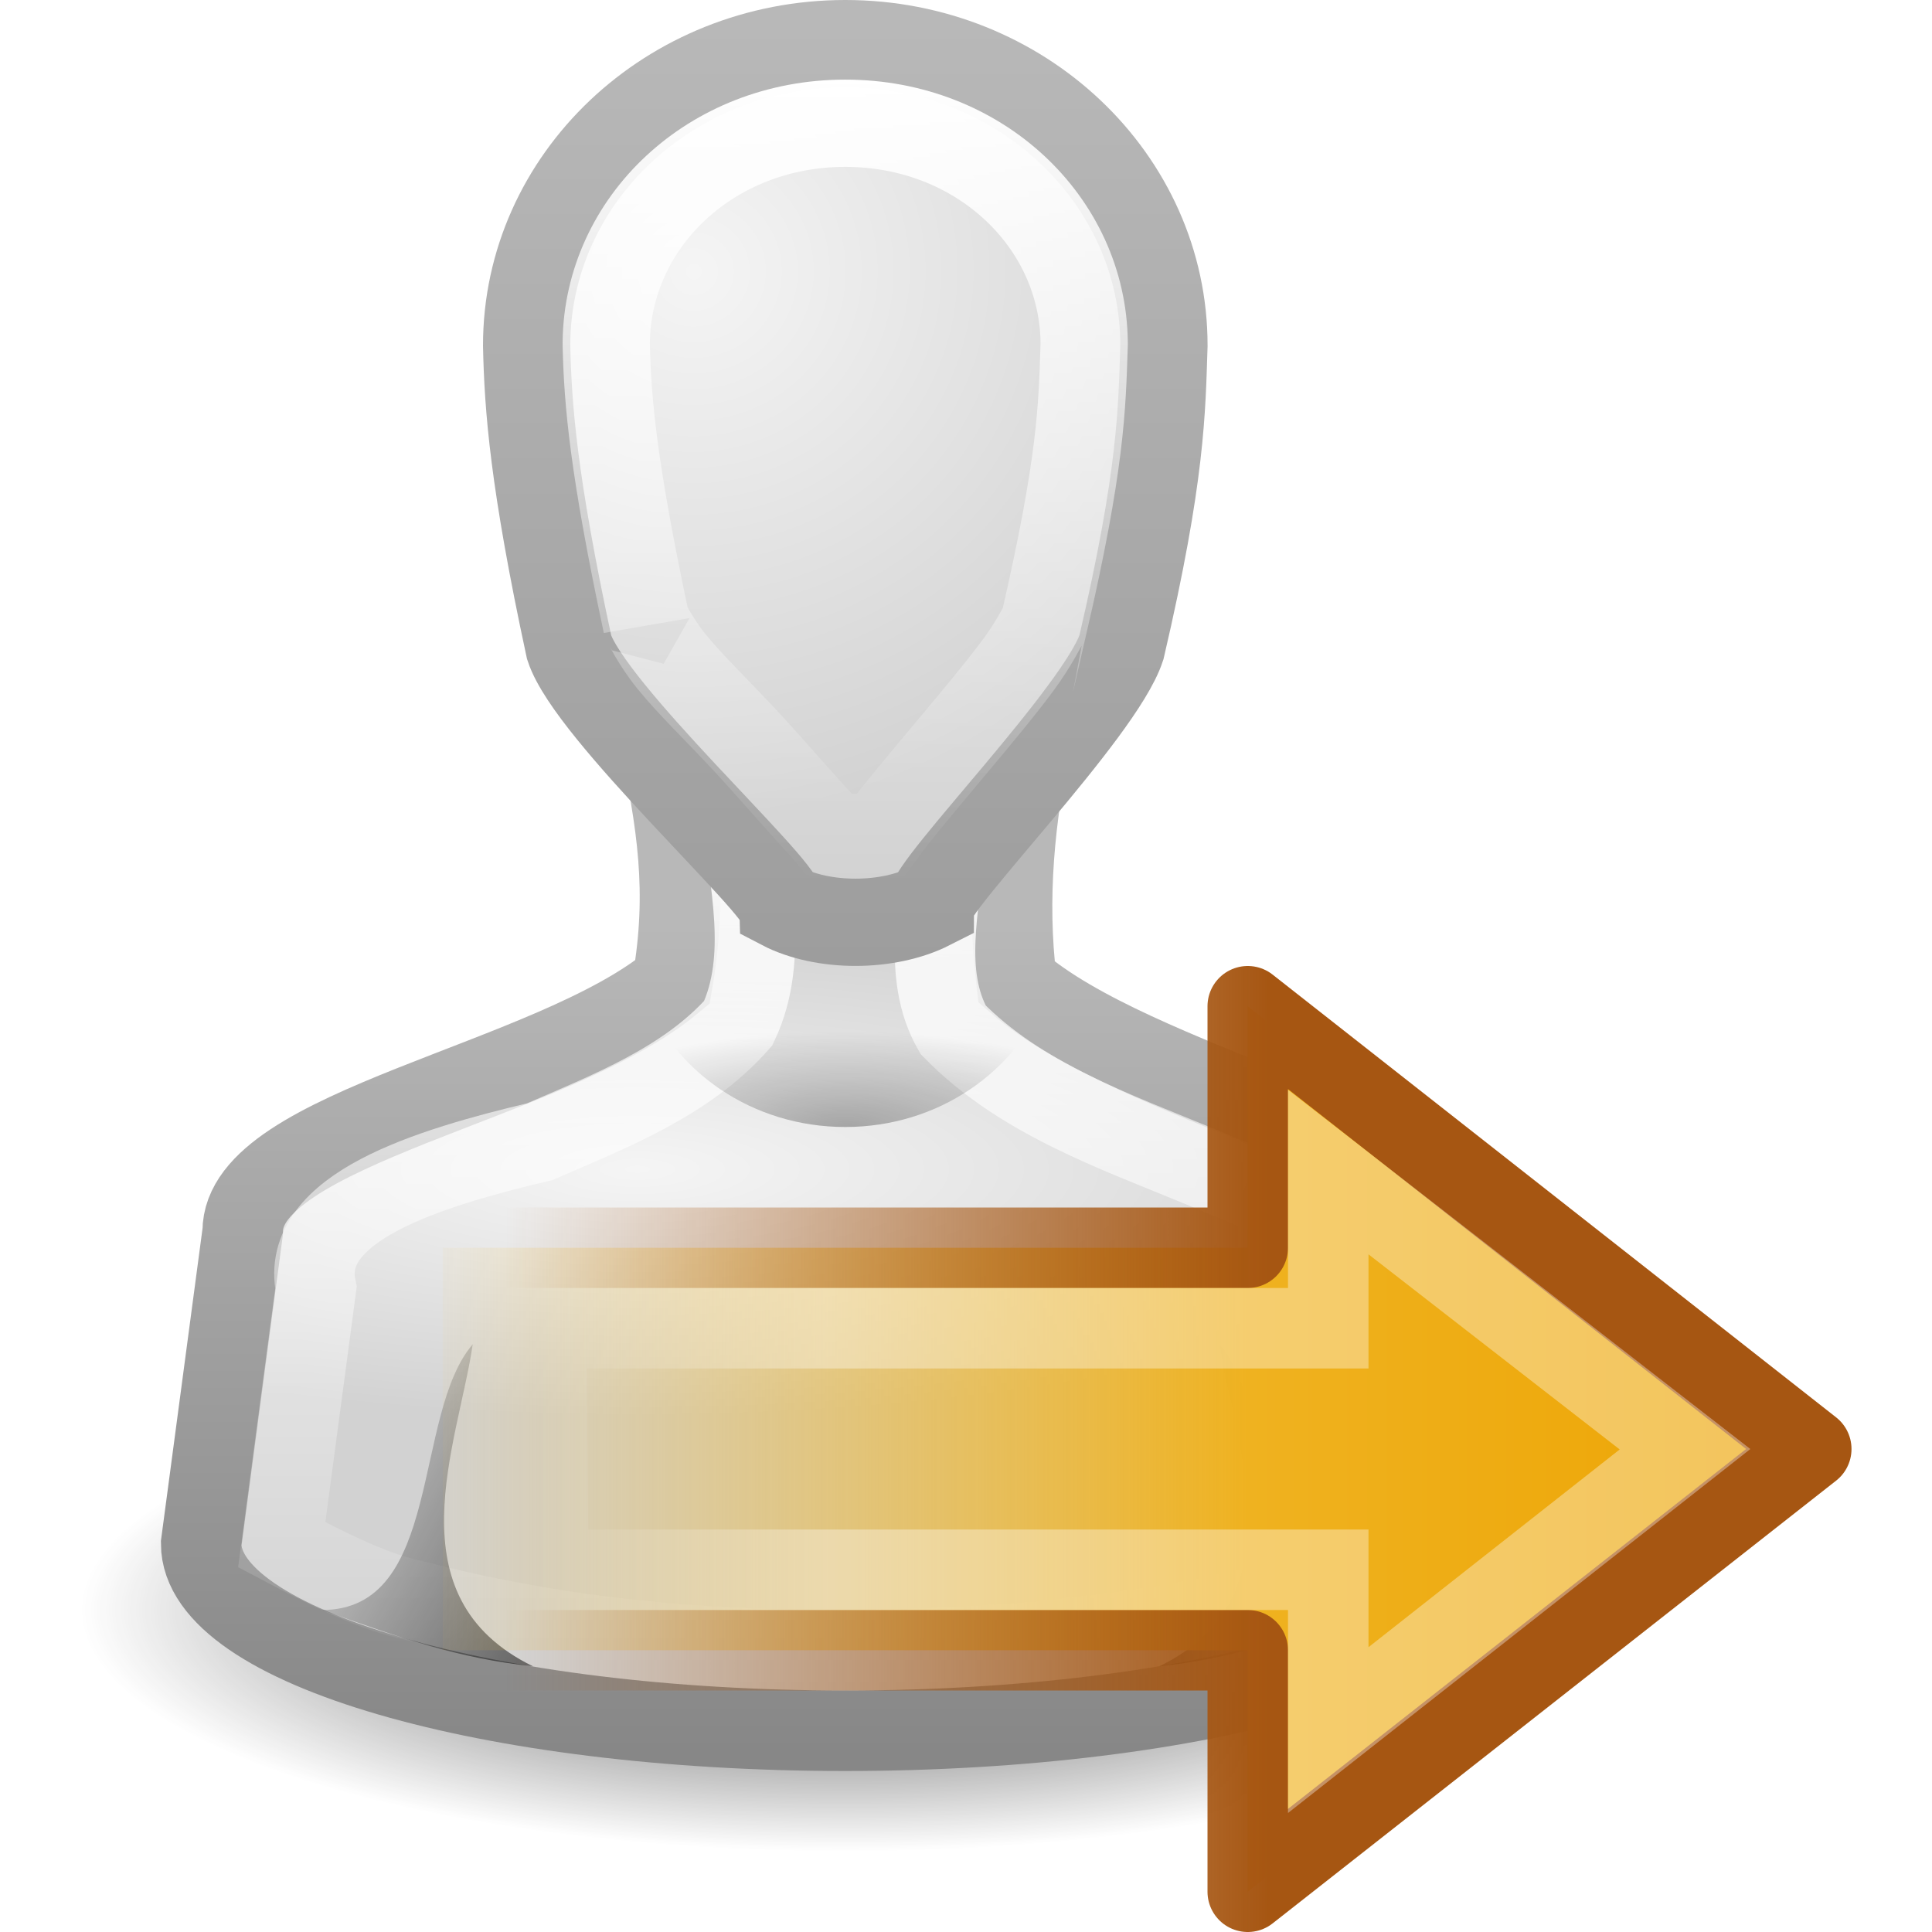
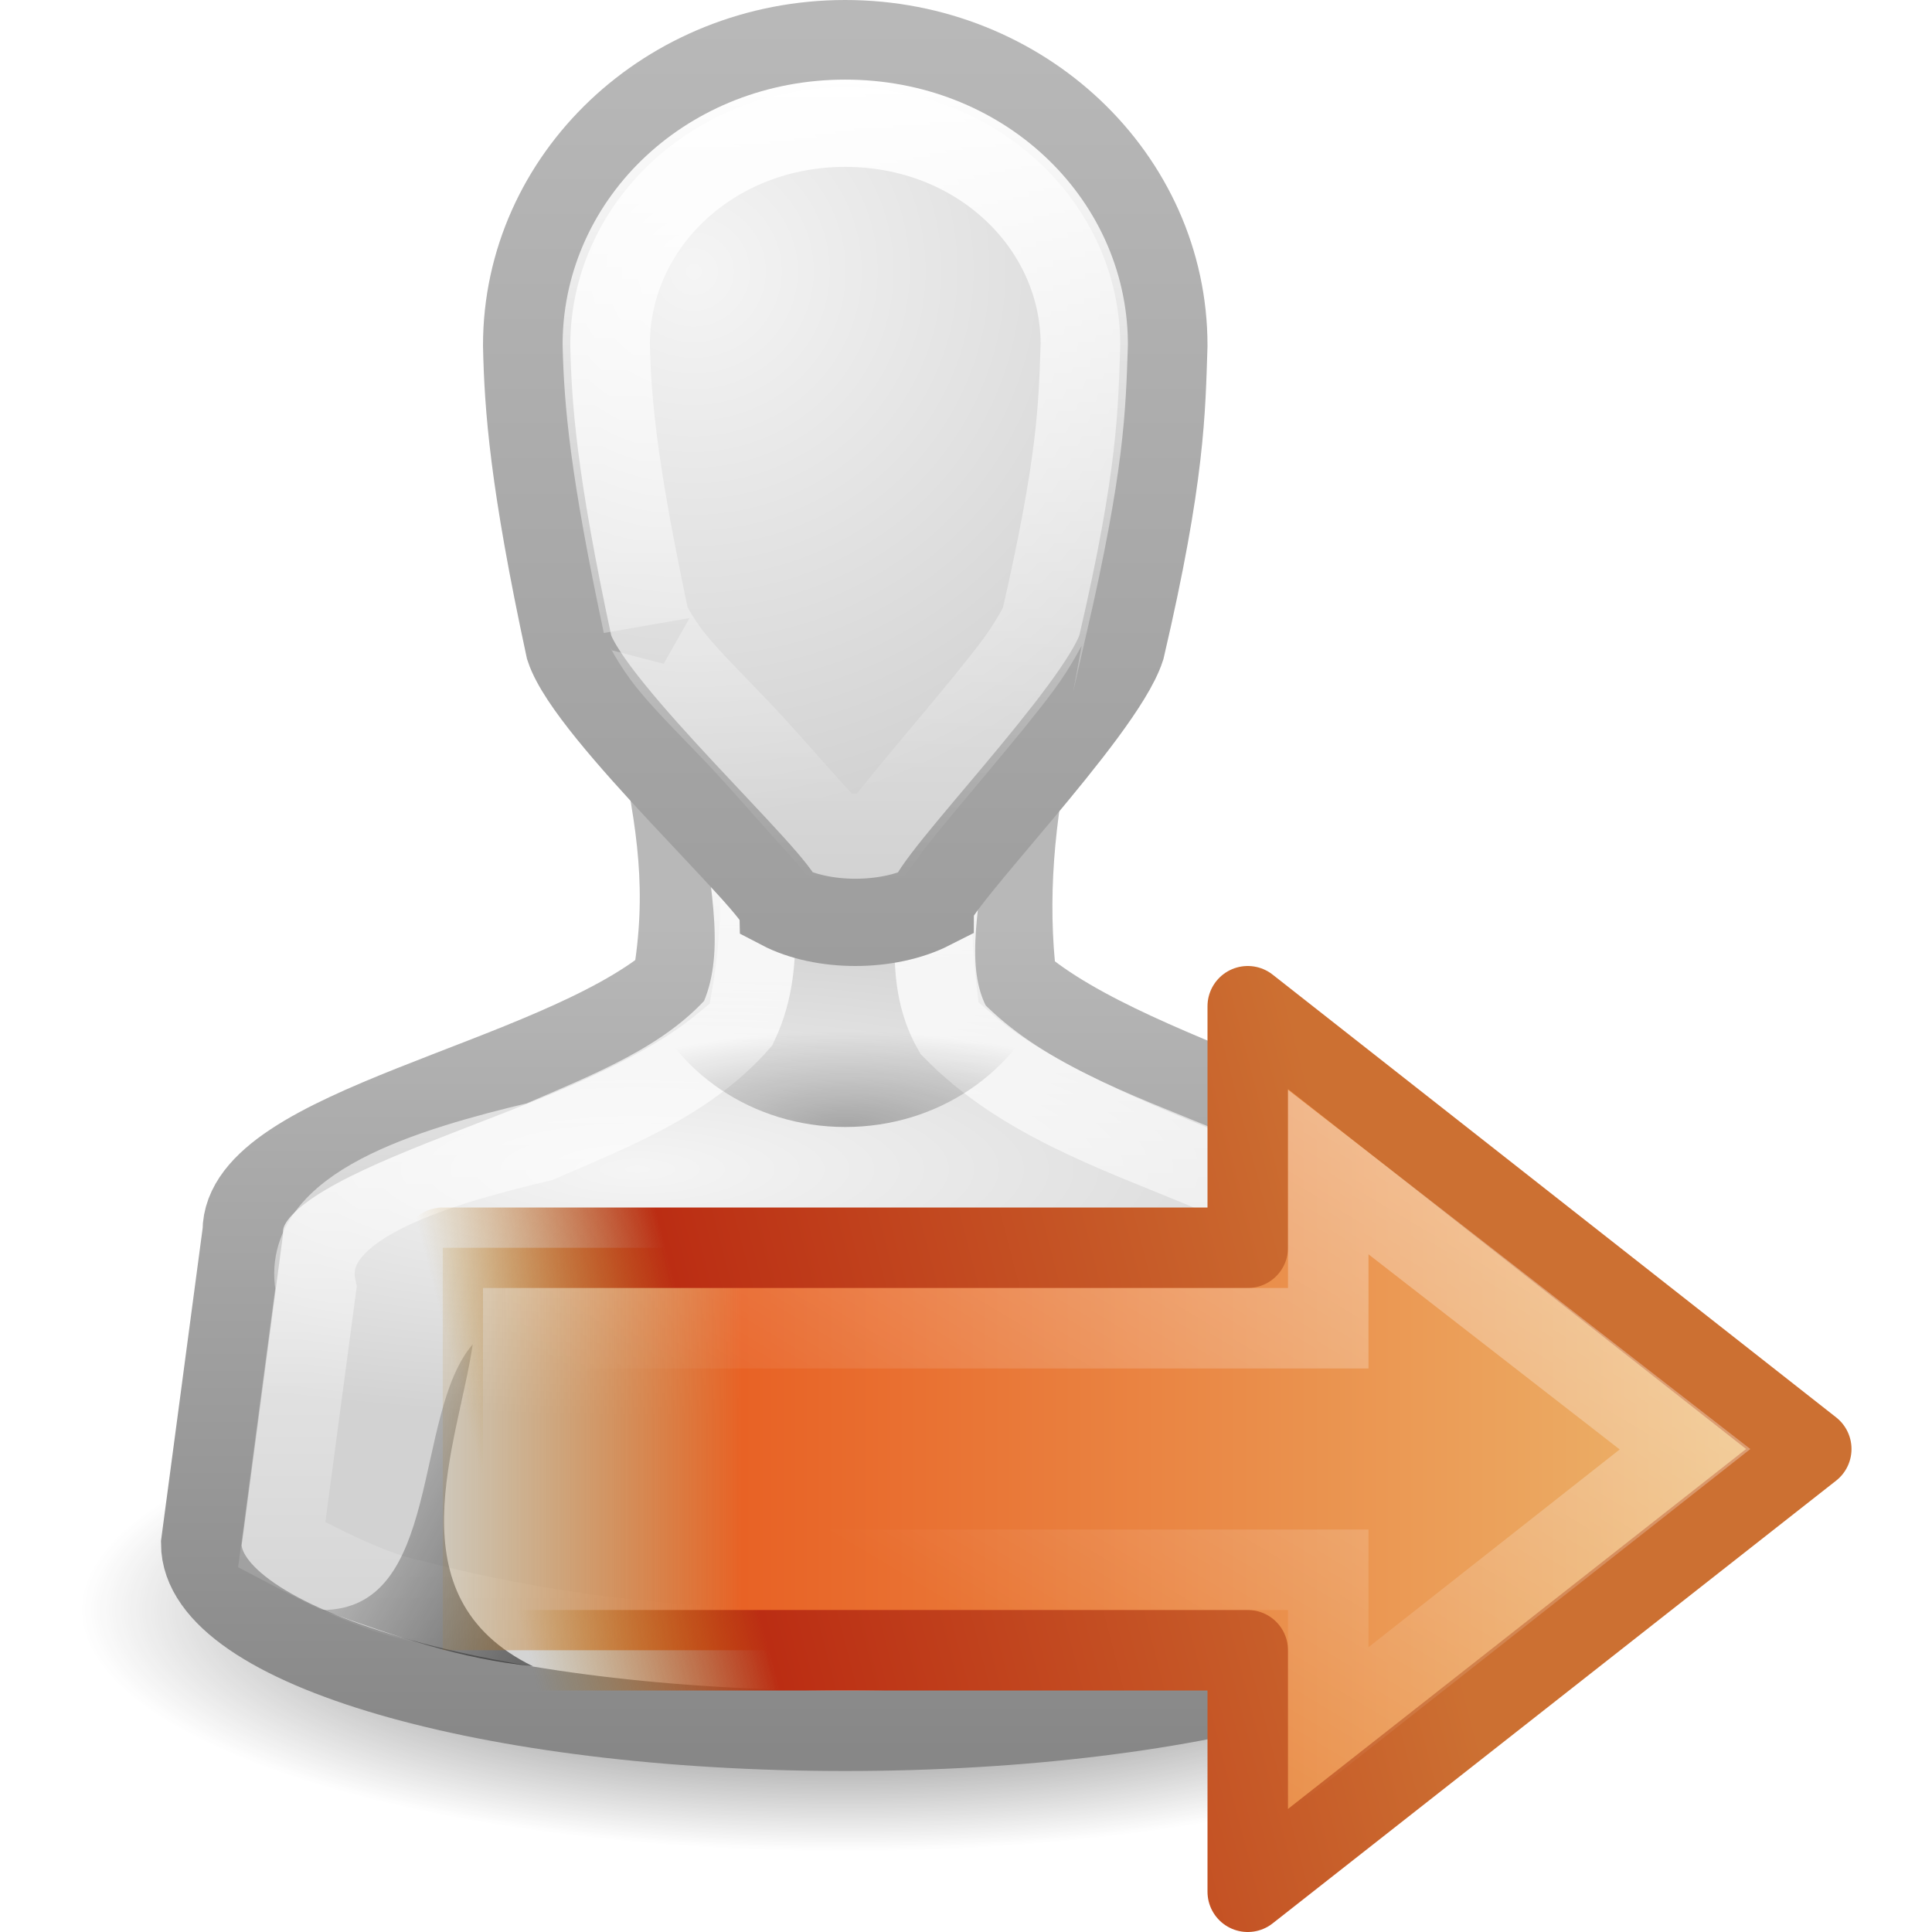
- <svg xmlns="http://www.w3.org/2000/svg" xmlns:xlink="http://www.w3.org/1999/xlink" version="1.0" width="24" height="24" id="svg11300">
-   <defs id="defs3">
+ <svg xmlns="http://www.w3.org/2000/svg" xmlns:xlink="http://www.w3.org/1999/xlink" version="1.0" width="24" height="24" id="svg3299">
+   <defs id="defs3301">
+     <linearGradient x1="30" y1="6.334" x2="30" y2="24.913" id="linearGradient2912" xlink:href="#linearGradient3341" gradientUnits="userSpaceOnUse" gradientTransform="matrix(0.5277033,0,0,0.5357324,-1.331098,-1.404301)" />
+     <linearGradient x1="22" y1="39" x2="17" y2="37.438" id="linearGradient2910" xlink:href="#linearGradient5060" gradientUnits="userSpaceOnUse" gradientTransform="matrix(-0.75,0,0,0.4347826,34.15,2.917391)" />
+     <radialGradient cx="30" cy="33.188" r="4.688" fx="30" fy="33.188" id="radialGradient2908" xlink:href="#linearGradient5060" gradientUnits="userSpaceOnUse" gradientTransform="matrix(0.8149192,-3.8844793e-7,1.136461e-7,0.2534027,-9.94758,6.59021)" />
+     <linearGradient x1="22" y1="39" x2="17" y2="37.438" id="linearGradient2906" xlink:href="#linearGradient5060" gradientUnits="userSpaceOnUse" gradientTransform="matrix(0.75,0,0,0.4347826,-5.12763,2.917391)" />
+     <linearGradient x1="30" y1="5" x2="30" y2="44.679" id="linearGradient2904" xlink:href="#linearGradient3785" gradientUnits="userSpaceOnUse" gradientTransform="matrix(0.5277033,0,0,0.5357324,-1.331098,-1.404301)" />
+     <radialGradient cx="26.376" cy="12.313" r="8" fx="26.376" fy="12.313" id="radialGradient2902" xlink:href="#linearGradient6954" gradientUnits="userSpaceOnUse" gradientTransform="matrix(0.8655204,-7.102871e-2,6.760608e-2,0.849074,-11.03891,-4.204803)" />
+     <linearGradient x1="29.996" y1="21.44" x2="29.996" y2="43.531" id="linearGradient2900" xlink:href="#linearGradient3341" gradientUnits="userSpaceOnUse" gradientTransform="matrix(0.5161324,0,0,0.5166711,-0.9839725,-0.491809)" />
    <linearGradient id="linearGradient3785">
      <stop id="stop3787" style="stop-color:#b8b8b8;stop-opacity:1" offset="0" />
      <stop id="stop3789" style="stop-color:#878787;stop-opacity:1" offset="1" />
    </linearGradient>
+     <linearGradient x1="30" y1="25.085" x2="30" y2="45" id="linearGradient2894" xlink:href="#linearGradient3785" gradientUnits="userSpaceOnUse" gradientTransform="matrix(0.5161324,0,0,0.5166711,-0.9839725,-0.491809)" />
    <linearGradient id="linearGradient6954">
      <stop id="stop6960" style="stop-color:#f5f5f5;stop-opacity:1" offset="0" />
      <stop id="stop6962" style="stop-color:#d2d2d2;stop-opacity:1" offset="1" />
    </linearGradient>
+     <radialGradient cx="25" cy="28.66" r="16" fx="25" fy="28.66" id="radialGradient2890" xlink:href="#linearGradient6954" gradientUnits="userSpaceOnUse" gradientTransform="matrix(0.6774237,0,0,0.1928563,-5.016255,9.997732)" />
+     <linearGradient id="linearGradient5060">
+       <stop id="stop5062" style="stop-color:#000000;stop-opacity:1" offset="0" />
+       <stop id="stop5064" style="stop-color:#000000;stop-opacity:0" offset="1" />
+     </linearGradient>
+     <radialGradient cx="32" cy="41.5" r="21" fx="32" fy="41.5" id="radialGradient2887" xlink:href="#linearGradient5060" gradientUnits="userSpaceOnUse" gradientTransform="matrix(0.452381,0,0,0.1428571,2.380949e-2,15.07143)" />
+     <linearGradient id="linearGradient4176">
+       <stop id="stop4178" style="stop-color:#cc7032;stop-opacity:1" offset="0" />
+       <stop id="stop3223" style="stop-color:#bb2d13;stop-opacity:1" offset="0.739" />
+       <stop id="stop4180" style="stop-color:#a87300;stop-opacity:0" offset="1" />
+     </linearGradient>
+     <linearGradient x1="52.712" y1="45.09" x2="47.96" y2="25.534" id="linearGradient3098" xlink:href="#linearGradient4176" gradientUnits="userSpaceOnUse" gradientTransform="matrix(0,-0.5241142,-0.5575148,0,32.73577,69.1272)" />
+     <linearGradient id="linearGradient4168">
+       <stop id="stop4170" style="stop-color:#ecb56c;stop-opacity:1" offset="0" />
+       <stop id="stop4172" style="stop-color:#e86225;stop-opacity:1" offset="0.743" />
+       <stop id="stop4174" style="stop-color:#b07c0b;stop-opacity:0" offset="1" />
+     </linearGradient>
+     <linearGradient x1="5.637" y1="25.809" x2="64.198" y2="25.809" id="linearGradient3096" xlink:href="#linearGradient4168" gradientUnits="userSpaceOnUse" gradientTransform="matrix(0.2807027,0,0,0.2638858,0.4859986,41.43464)" />
    <linearGradient id="linearGradient3341">
-       <stop id="stop3343" style="stop-color:white;stop-opacity:1" offset="0" />
-       <stop id="stop3345" style="stop-color:white;stop-opacity:0" offset="1" />
+       <stop id="stop3343" style="stop-color:#ffffff;stop-opacity:1" offset="0" />
+       <stop id="stop3345" style="stop-color:#ffffff;stop-opacity:0" offset="1" />
    </linearGradient>
-     <linearGradient id="linearGradient5060">
-       <stop id="stop5062" style="stop-color:black;stop-opacity:1" offset="0" />
-       <stop id="stop5064" style="stop-color:black;stop-opacity:0" offset="1" />
-     </linearGradient>
-     <radialGradient cx="32" cy="41.5" r="21" fx="32" fy="41.5" id="radialGradient2887" xlink:href="#linearGradient5060" gradientUnits="userSpaceOnUse" gradientTransform="matrix(0.452381,0,0,0.1428571,0.02380949,15.07143)" />
-     <radialGradient cx="25" cy="28.66" r="16" fx="25" fy="28.66" id="radialGradient2890" xlink:href="#linearGradient6954" gradientUnits="userSpaceOnUse" gradientTransform="matrix(0.6774237,0,0,0.1928563,-5.016255,9.997732)" />
-     <linearGradient x1="30" y1="25.085" x2="30" y2="45" id="linearGradient2894" xlink:href="#linearGradient3785" gradientUnits="userSpaceOnUse" gradientTransform="matrix(0.5161324,0,0,0.5166711,-0.9839725,-0.491809)" />
-     <linearGradient x1="29.996" y1="21.44" x2="29.996" y2="43.531" id="linearGradient2900" xlink:href="#linearGradient3341" gradientUnits="userSpaceOnUse" gradientTransform="matrix(0.5161324,0,0,0.5166711,-0.9839725,-0.491809)" />
-     <radialGradient cx="26.376" cy="12.313" r="8" fx="26.376" fy="12.313" id="radialGradient2902" xlink:href="#linearGradient6954" gradientUnits="userSpaceOnUse" gradientTransform="matrix(0.8655204,-0.07102871,0.06760608,0.849074,-11.03891,-4.204803)" />
-     <linearGradient x1="30" y1="5" x2="30" y2="44.679" id="linearGradient2904" xlink:href="#linearGradient3785" gradientUnits="userSpaceOnUse" gradientTransform="matrix(0.5277033,0,0,0.5357324,-1.331098,-1.404301)" />
-     <linearGradient x1="22" y1="39" x2="17" y2="37.438" id="linearGradient2906" xlink:href="#linearGradient5060" gradientUnits="userSpaceOnUse" gradientTransform="matrix(0.7499999,0,0,0.4347826,-5.12763,2.917391)" />
-     <radialGradient cx="30" cy="33.188" r="4.688" fx="30" fy="33.188" id="radialGradient2908" xlink:href="#linearGradient5060" gradientUnits="userSpaceOnUse" gradientTransform="matrix(0.8149192,-3.8844793e-7,1.136461e-7,0.2534027,-9.94758,6.59021)" />
-     <linearGradient x1="22" y1="39" x2="17" y2="37.438" id="linearGradient2910" xlink:href="#linearGradient5060" gradientUnits="userSpaceOnUse" gradientTransform="matrix(-0.7499999,0,0,0.4347826,34.15,2.917391)" />
-     <linearGradient x1="30" y1="6.334" x2="30" y2="24.913" id="linearGradient2912" xlink:href="#linearGradient3341" gradientUnits="userSpaceOnUse" gradientTransform="matrix(0.5277033,0,0,0.5357324,-1.331098,-1.404301)" />
-     <linearGradient id="linearGradient5432">
-       <stop id="stop5434" style="stop-color:#a65612;stop-opacity:1" offset="0" />
-       <stop id="stop5436" style="stop-color:#a65612;stop-opacity:0" offset="1" />
-     </linearGradient>
-     <linearGradient id="linearGradient3222">
-       <stop id="stop3224" style="stop-color:#eda606;stop-opacity:1" offset="0" />
-       <stop id="stop3226" style="stop-color:#efb220;stop-opacity:1" offset="0.361" />
-       <stop id="stop3228" style="stop-color:#f1be3b;stop-opacity:0" offset="1" />
-     </linearGradient>
-     <linearGradient x1="5.637" y1="25.809" x2="64.198" y2="25.809" id="linearGradient3096" xlink:href="#linearGradient3222" gradientUnits="userSpaceOnUse" gradientTransform="matrix(0.2807027,0,0,0.2638858,0.4859986,41.43464)" />
-     <linearGradient x1="40.808" y1="44.845" x2="40.808" y2="27.834" id="linearGradient3098" xlink:href="#linearGradient5432" gradientUnits="userSpaceOnUse" gradientTransform="matrix(0,-0.5241142,-0.5575148,0,32.73577,69.1272)" />
-     <linearGradient x1="3.888" y1="26.023" x2="-8.798" y2="26.023" id="linearGradient3100" xlink:href="#linearGradient3341" gradientUnits="userSpaceOnUse" gradientTransform="matrix(-0.2840733,0,0,0.2513962,14.35765,41.00156)" />
+     <linearGradient x1="27.4" y1="10.178" x2="10.876" y2="34.629" id="linearGradient3100" xlink:href="#linearGradient3341" gradientUnits="userSpaceOnUse" gradientTransform="matrix(-0.2840733,0,0,0.2513962,14.35765,41.00156)" />
  </defs>
-   <g transform="translate(-4,-1)" id="g3758">
-     <path d="M 24,21 A 9.5,3 0 0 1 5,21 9.5,3 0 1 1 24,21 z" id="path3823" style="opacity:0.8;fill:url(#radialGradient2887);fill-opacity:1;stroke:none" />
-     <path d="m 12.177,10.1 c 0.238,1.125 0.37,1.975 0.177,3.1 -1.502,1.248 -5.345,1.808 -5.339,3.1 l -0.516,3.875 c 0,1.284 3.582,2.325 8,2.325 4.418,0 8,-1.041 8,-2.325 l -0.516,-3.875 c -0.006,-1.105 -3.871,-1.808 -5.355,-3.1 -0.127,-1.044 -0.026,-2.056 0.194,-3.1 l -4.645,0 z" id="path3766" style="fill:url(#radialGradient2890);fill-opacity:1;stroke:url(#linearGradient2894);stroke-width:1;stroke-miterlimit:4;stroke-opacity:1;stroke-dasharray:none" />
-     <path d="m 13.219,11.094 c 0.087,0.857 0.335,1.801 -0.048,2.616 -0.643,0.728 -1.595,1.094 -2.467,1.473 C 9.323,15.51 7.714,16 7.925,16.998 7.783,18.061 7.642,19.124 7.5,20.188 c 0.306,0.161 1.081,0.585 1.625,0.688 2.521,0.667 5.168,0.725 7.755,0.52 1.512,-0.166 3.089,-0.353 4.433,-1.113 0.335,-0.074 0.107,-0.316 0.115,-0.655 -0.132,-1.021 -0.264,-2.043 -0.396,-3.064 -0.588,-0.503 -1.391,-0.754 -2.106,-1.065 -1.083,-0.447 -2.251,-0.853 -3.087,-1.708 -0.392,-0.69 -0.161,-1.539 -0.107,-2.286 0.26,-0.528 -0.223,-0.402 -0.553,-0.41 -0.653,0 -1.306,0 -1.959,0 z" id="path3742" style="fill:none;stroke:url(#linearGradient2900);stroke-width:1;stroke-miterlimit:4;stroke-opacity:1" />
-     <path d="m 14.5,1.542 c -2.186,0 -3.958,1.679 -3.958,3.75 0.017,0.766 0.082,1.677 0.528,3.75 0.264,0.804 2.617,2.947 2.639,3.214 0.512,0.268 1.319,0.268 1.847,0 0,-0.268 2.111,-2.411 2.375,-3.214 0.502,-2.155 0.501,-2.947 0.528,-3.75 0,-2.071 -1.772,-3.75 -3.958,-3.75 z" id="path3764" style="fill:url(#radialGradient2902);fill-opacity:1;stroke:url(#linearGradient2904);stroke-width:1.084;stroke-miterlimit:4;stroke-opacity:1;stroke-dasharray:none" />
-     <path d="M 10.622,21.7 C 8.851,20.838 9.695,18.925 9.872,17.7 9.122,18.57 9.5,21 8,21 c 1,0.356 1.685,0.598 2.622,0.7 z" id="path3848" style="opacity:0.5;fill:url(#linearGradient2906);fill-opacity:1;stroke:none" />
-     <path d="M 12,13.35 C 12.366,14.31 13.343,15 14.5,15 c 1.157,0 2.134,-0.69 2.5,-1.65 l -5,0 z" id="path3833" style="opacity:0.3;fill:url(#radialGradient2908);fill-opacity:1;stroke:none" />
-     <path d="m 18.4,21.7 c 1.772,-0.862 0.927,-2.775 0.75,-4 C 19.9,18.57 19.522,21 21.022,21 c -1,0.356 -1.685,0.598 -2.622,0.7 z" id="path3720" style="opacity:0.5;fill:url(#linearGradient2910);fill-opacity:1;stroke:none" />
-     <path d="m 14.5,2.531 c -1.667,0 -2.951,1.23 -2.969,2.719 1.39e-4,0.006 -1.45e-4,0.025 0,0.031 0.016,0.708 0.086,1.527 0.5,3.469 -0.005,-0.037 0.097,0.204 0.312,0.469 0.232,0.285 0.567,0.608 0.875,0.938 0.308,0.329 0.599,0.669 0.844,0.938 0.094,0.103 0.172,0.187 0.25,0.281 0.167,0.035 0.415,0.032 0.625,0 0.062,-0.084 0.115,-0.159 0.188,-0.25 0.218,-0.272 0.474,-0.576 0.75,-0.906 0.276,-0.33 0.569,-0.681 0.781,-0.969 0.198,-0.268 0.307,-0.503 0.312,-0.5 0.461,-2 0.474,-2.67 0.5,-3.469 0,-0.01 1.19e-4,-0.021 0,-0.031 C 17.451,3.762 16.167,2.531 14.5,2.531 z" id="path3730" style="fill:none;stroke:url(#linearGradient2912);stroke-width:1.084;stroke-miterlimit:4;stroke-opacity:1;stroke-dasharray:none" />
-   </g>
-   <g transform="matrix(-1,0,0,1,23.5,-29.5)" id="g3092">
-     <path d="m 8,42 -7,5.5 7,5.5 0,-3 L 18,50 l 0,-5 -10,0 0,-3 z" id="path3212" style="fill:url(#linearGradient3096);fill-opacity:1;fill-rule:nonzero;stroke:url(#linearGradient3098);stroke-width:1;stroke-linecap:round;stroke-linejoin:round;stroke-miterlimit:4;stroke-opacity:1;stroke-dasharray:none;stroke-dashoffset:0;marker:none;visibility:visible;display:inline;overflow:visible" />
-     <path d="M 7,44.06 2.568,47.503 7,50.992 7,49 16.688,49 16.716,46 7,46 7,44.06 z" id="path3214" style="opacity:0.354;fill:none;stroke:url(#linearGradient3100);stroke-width:1;stroke-linecap:butt;stroke-linejoin:miter;stroke-miterlimit:4;stroke-opacity:1;stroke-dasharray:none;stroke-dashoffset:0;marker:none;visibility:visible;display:inline;overflow:visible" />
+   <g id="layer1">
+     <g transform="translate(-4,-1)" id="g3758">
+       <path d="M 24,21 C 24,22.657 19.747,24 14.5,24 C 9.253,24 5,22.657 5,21 C 5,19.343 9.253,18 14.5,18 C 19.747,18 24,19.343 24,21 z" id="path3823" style="opacity:0.8;fill:url(#radialGradient2887);fill-opacity:1;stroke:none" />
+       <path d="M 12.177,10.1 C 12.415,11.225 12.548,12.075 12.355,13.2 C 10.853,14.448 7.01,15.008 7.016,16.3 L 6.5,20.175 C 6.5,21.459 10.082,22.5 14.5,22.5 C 18.918,22.5 22.5,21.459 22.5,20.175 L 21.984,16.3 C 21.978,15.194 18.113,14.492 16.629,13.2 C 16.502,12.156 16.603,11.144 16.823,10.1 L 12.177,10.1 L 12.177,10.1 z" id="path3766" style="fill:url(#radialGradient2890);fill-opacity:1;stroke:url(#linearGradient2894);stroke-width:1;stroke-miterlimit:4;stroke-dasharray:none;stroke-opacity:1" />
+       <path d="M 13.219,11.094 C 13.306,11.95 13.554,12.895 13.171,13.71 C 12.528,14.438 11.576,14.803 10.703,15.182 C 9.323,15.51 7.714,16 7.925,16.998 C 7.783,18.061 7.642,19.124 7.5,20.188 C 7.806,20.348 8.581,20.772 9.125,20.875 C 11.646,21.542 14.293,21.6 16.88,21.395 C 18.392,21.228 19.969,21.042 21.312,20.281 C 21.648,20.208 21.42,19.965 21.427,19.626 C 21.295,18.605 21.163,17.584 21.031,16.562 C 20.444,16.06 19.64,15.809 18.925,15.498 C 17.842,15.051 16.673,14.645 15.838,13.79 C 15.446,13.1 15.676,12.251 15.731,11.503 C 15.99,10.975 15.507,11.102 15.178,11.094 C 14.525,11.094 13.872,11.094 13.219,11.094 z" id="path3742" style="fill:none;stroke:url(#linearGradient2900);stroke-width:1;stroke-miterlimit:4;stroke-opacity:1" />
+       <path d="M 14.5,1.542 C 12.314,1.542 10.542,3.221 10.542,5.292 C 10.559,6.059 10.624,6.969 11.07,9.042 C 11.334,9.846 13.687,11.989 13.708,12.257 C 14.22,12.525 15.028,12.525 15.555,12.257 C 15.555,11.989 17.666,9.846 17.93,9.042 C 18.432,6.888 18.431,6.096 18.458,5.292 C 18.458,3.221 16.686,1.542 14.5,1.542 L 14.5,1.542 z" id="path3764" style="fill:url(#radialGradient2902);fill-opacity:1;stroke:url(#linearGradient2904);stroke-width:1.084;stroke-miterlimit:4;stroke-dasharray:none;stroke-opacity:1" />
+       <path d="M 10.622,21.7 C 8.851,20.838 9.695,18.925 9.872,17.7 C 9.122,18.57 9.5,21 8,21 C 9,21.356 9.685,21.598 10.622,21.7 L 10.622,21.7 z" id="path3848" style="opacity:0.5;fill:url(#linearGradient2906);fill-opacity:1;stroke:none" />
+       <path d="M 12,13.35 C 12.366,14.31 13.343,15 14.5,15 C 15.657,15 16.634,14.31 17,13.35 L 12,13.35 L 12,13.35 z" id="path3833" style="opacity:0.3;fill:url(#radialGradient2908);fill-opacity:1;stroke:none" />
+       <path d="M 18.4,21.7 C 20.172,20.838 19.327,18.925 19.15,17.7 C 19.9,18.57 19.522,21 21.022,21 C 20.022,21.356 19.338,21.598 18.4,21.7 z" id="path3720" style="opacity:0.5;fill:url(#linearGradient2910);fill-opacity:1;stroke:none" />
+       <path d="M 14.5,2.531 C 12.833,2.531 11.549,3.762 11.531,5.25 C 11.531,5.256 11.531,5.275 11.531,5.281 C 11.548,5.989 11.617,6.809 12.031,8.75 C 12.026,8.713 12.128,8.954 12.344,9.219 C 12.576,9.504 12.91,9.827 13.219,10.156 C 13.527,10.485 13.818,10.825 14.062,11.094 C 14.157,11.197 14.234,11.281 14.312,11.375 C 14.479,11.41 14.728,11.407 14.938,11.375 C 14.999,11.291 15.052,11.216 15.125,11.125 C 15.343,10.853 15.599,10.549 15.875,10.219 C 16.151,9.888 16.444,9.537 16.656,9.25 C 16.854,8.982 16.964,8.747 16.969,8.75 C 17.429,6.75 17.442,6.08 17.469,5.281 C 17.469,5.271 17.469,5.26 17.469,5.25 C 17.451,3.762 16.167,2.531 14.5,2.531 z" id="path3730" style="fill:none;stroke:url(#linearGradient2912);stroke-width:1.084;stroke-miterlimit:4;stroke-dasharray:none;stroke-opacity:1" />
+     </g>
+     <path d="M 8,42 L 1,47.5 L 8,53 L 8,50 L 18,50 L 18,45 L 8,45 L 8,42 L 8,42 z" transform="matrix(-1,0,0,1,23.5,-29.5)" id="path3212" style="fill:url(#linearGradient3096);fill-opacity:1;fill-rule:nonzero;stroke:url(#linearGradient3098);stroke-width:1;stroke-linecap:round;stroke-linejoin:round;marker:none;stroke-miterlimit:4;stroke-dasharray:none;stroke-dashoffset:0;stroke-opacity:1;visibility:visible;display:inline;overflow:visible" />
+     <path d="M 7,44.06 L 2.568,47.503 L 7,50.992 L 7,49 L 16.688,49 L 16.716,46 L 7,46 L 7,44.06 z" transform="matrix(-1,0,0,1,23.5,-29.5)" id="path3214" style="opacity:0.354;fill:none;stroke:url(#linearGradient3100);stroke-width:1;stroke-linecap:butt;stroke-linejoin:miter;marker:none;stroke-miterlimit:4;stroke-dasharray:none;stroke-dashoffset:0;stroke-opacity:1;visibility:visible;display:inline;overflow:visible" />
  </g>
</svg>
